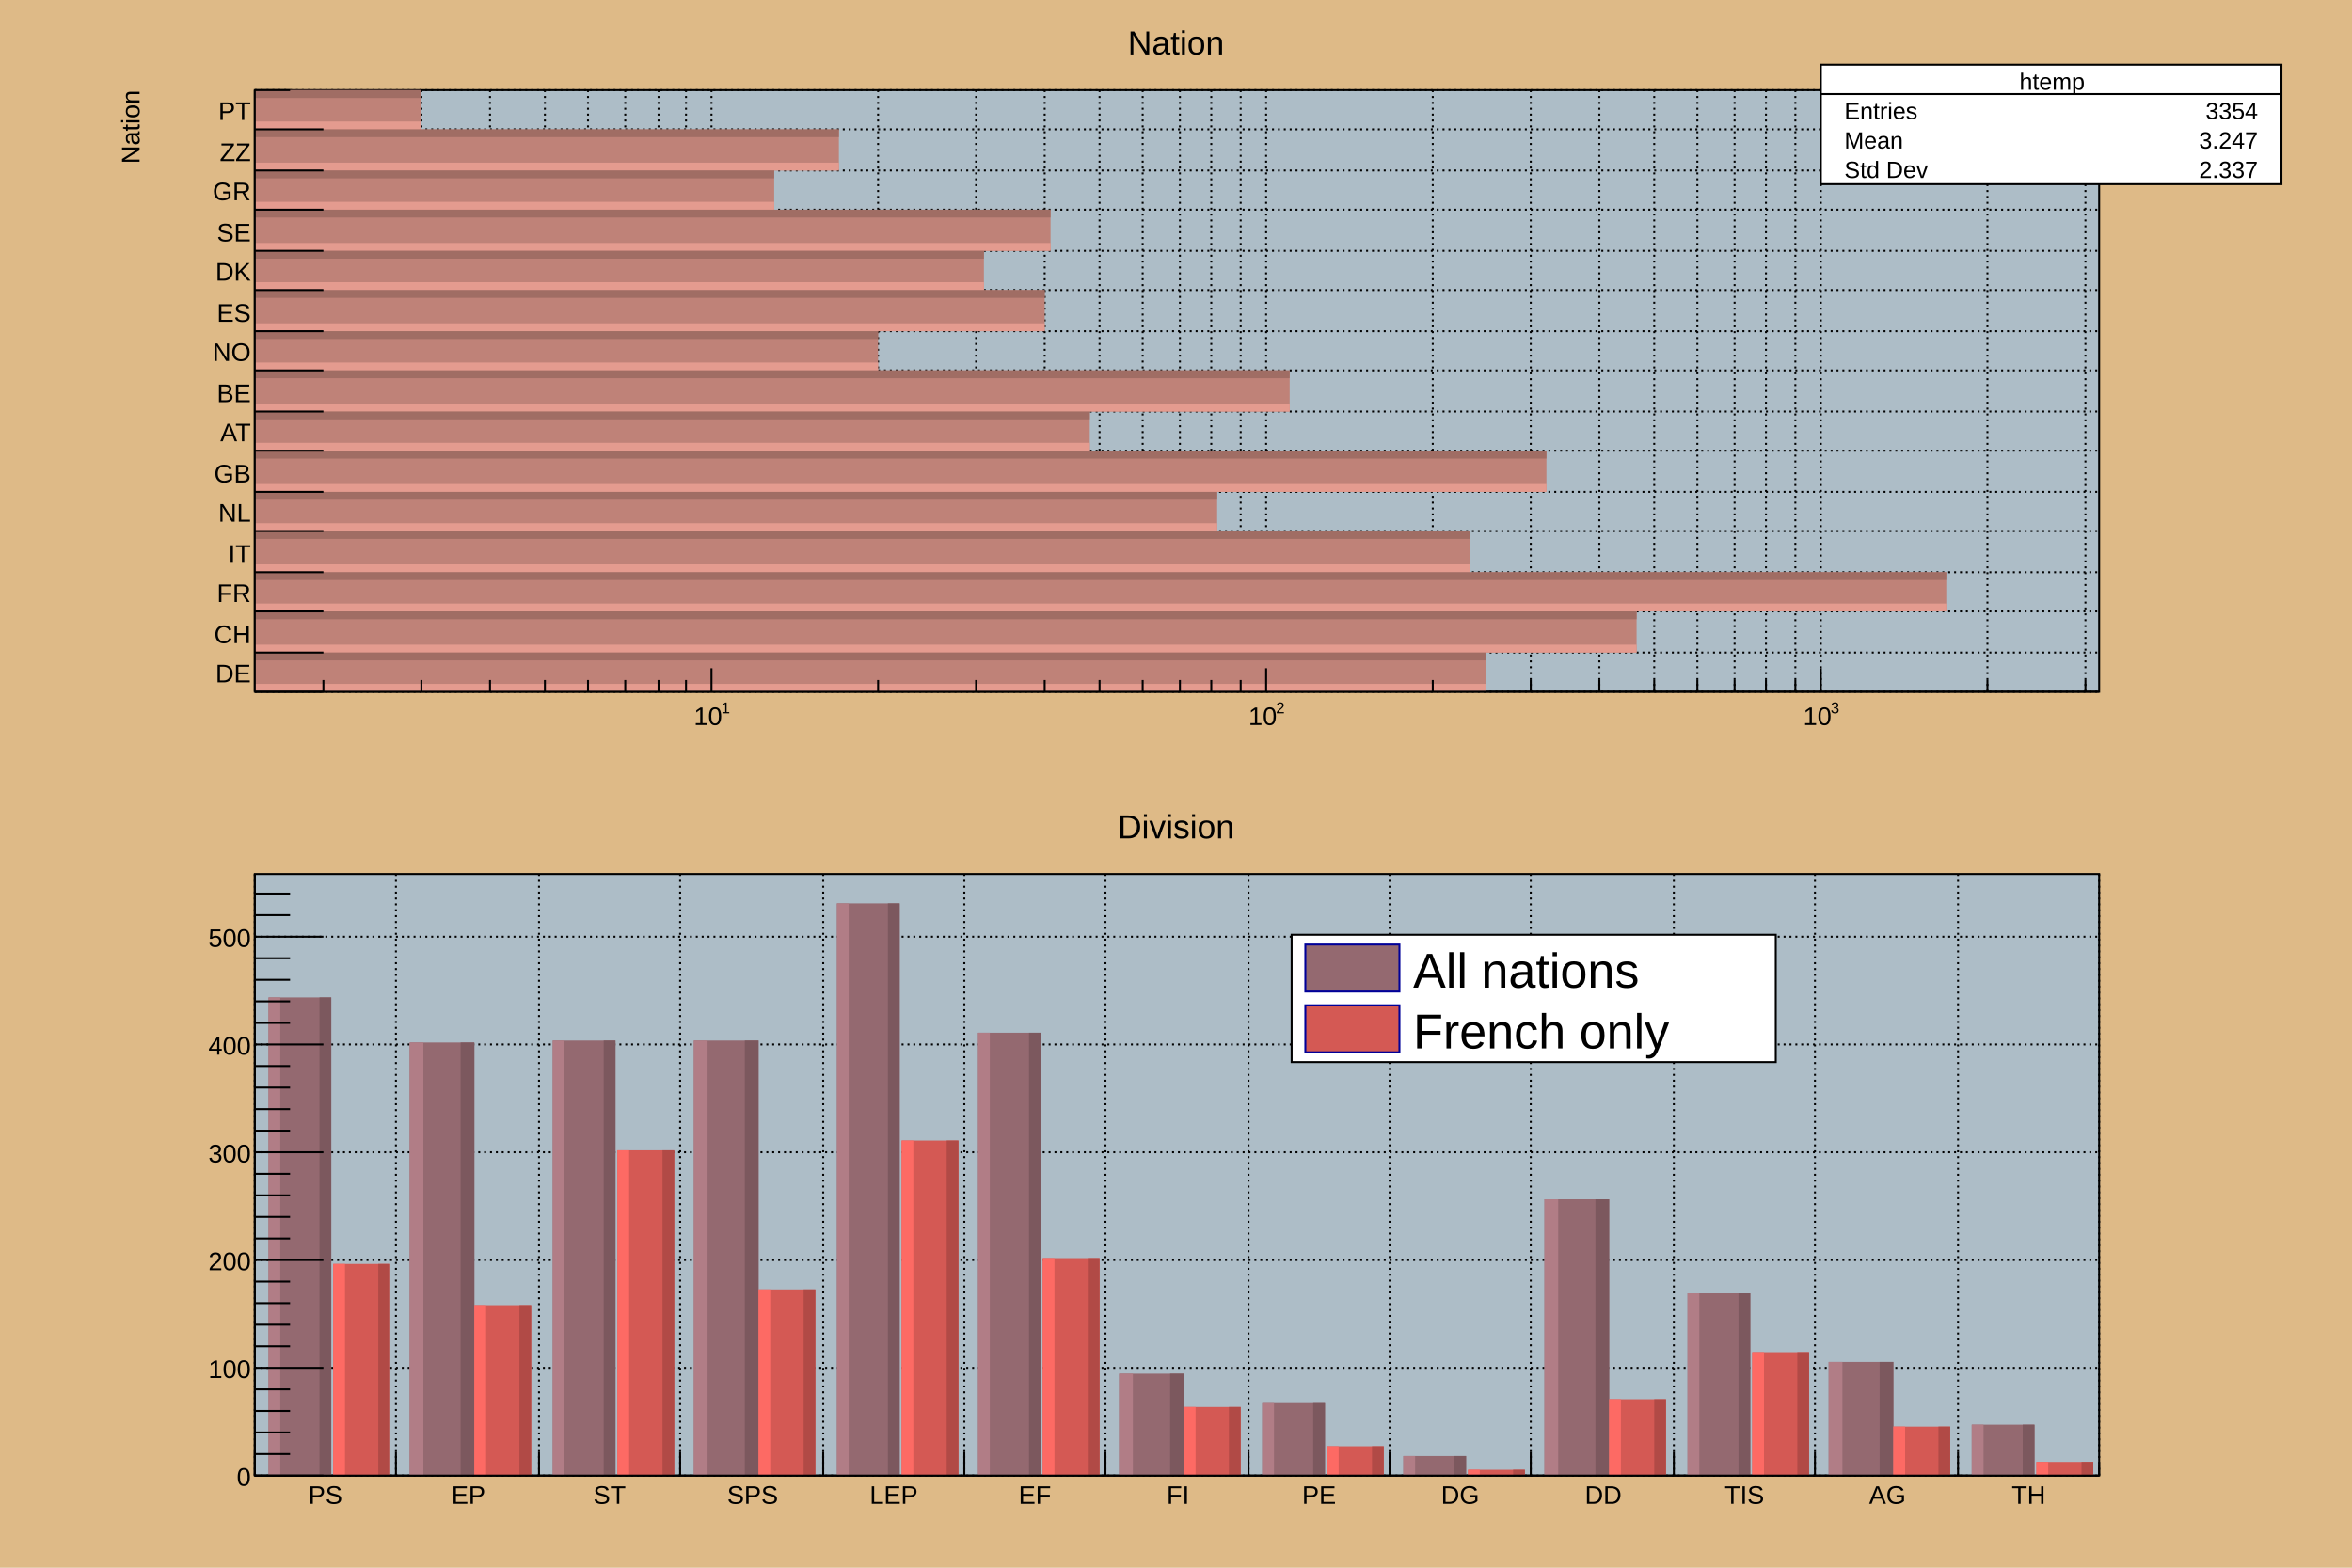
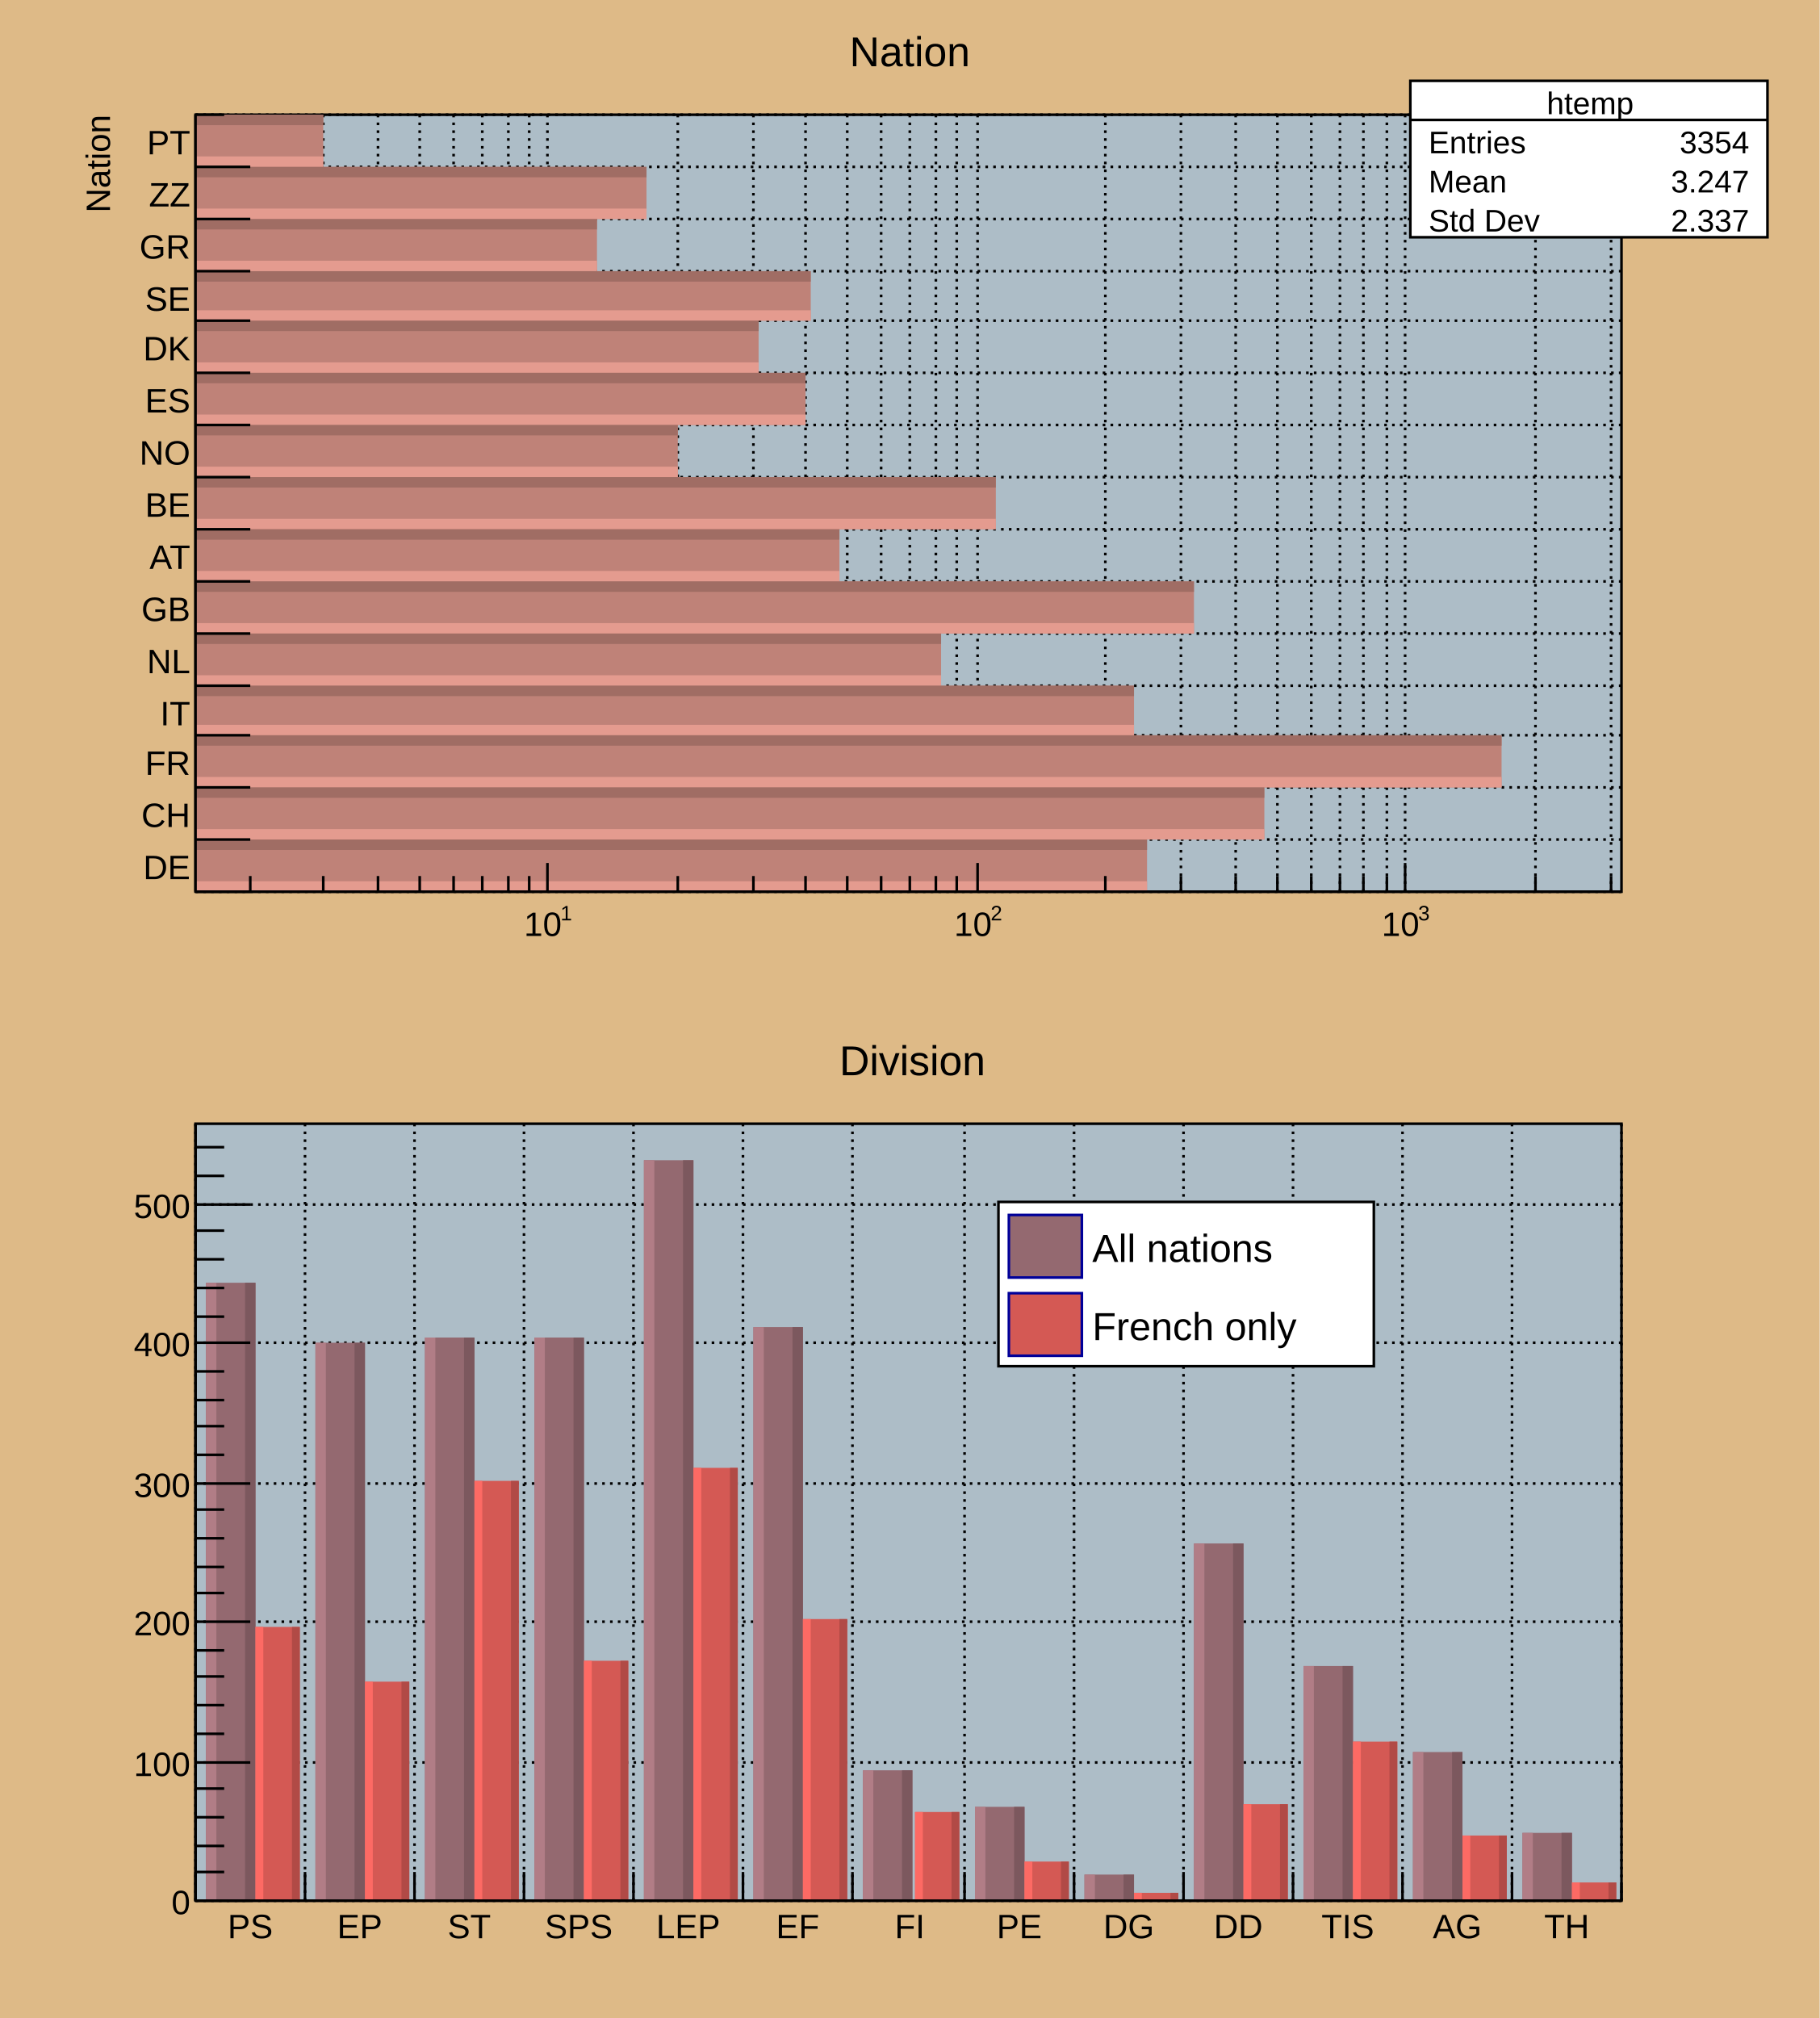
- <svg xmlns="http://www.w3.org/2000/svg" viewBox="0 0 1200 800" preserveAspectRatio="none" width="1200" height="800">
-   <path d="M0,0H1200V800H0Z" style="fill: #deba87;" />
+ <svg xmlns="http://www.w3.org/2000/svg" viewBox="0 0 698 774" preserveAspectRatio="none" width="698" height="774">
+   <path d="M0,0H698V774H0Z" style="fill: #deba87;" />
  <g>
-     <svg viewBox="0 0 1176 384" preserveAspectRatio="none" x="12" y="8" width="1176" height="384">
-       <path d="M0,0H1176V384H0Z" style="fill: #deba87;" />
+     <svg viewBox="0 0 684 372" preserveAspectRatio="none" x="7" y="7" width="684" height="372">
+       <path d="M0,0H684V372H0Z" style="fill: #deba87;" />
      <g>
-         <g transform="translate(118,38)">
-           <path d="M0,0H941V307H0Z" style="fill: #adbdc7; stroke: black; stroke-width: 1;" />
-           <g>
-             <path d="M0,307h941M0,287h941M0,266h941M0,246h941M0,225h941M0,205h941M0,184h941M0,164h941M0,143h941M0,123h941M0,102h941M0,82h941M0,61h941M0,41h941M0,20h941M0,0h941" style="stroke: black; stroke-width: 1; stroke-dasharray: 1,2;" />
-             <path d="M35,0v307M85,0v307M120,0v307M148,0v307M170,0v307M189,0v307M206,0v307M220,0v307M233,0v307M318,0v307M368,0v307M403,0v307M431,0v307M453,0v307M472,0v307M488,0v307M503,0v307M516,0v307M601,0v307M651,0v307M686,0v307M714,0v307M736,0v307M755,0v307M771,0v307M786,0v307M799,0v307M884,0v307M934,0v307" style="stroke: black; stroke-width: 1; stroke-dasharray: 1,2;" />
-           </g>
-           <svg x="0" y="0" overflow="hidden" width="941" height="307" viewBox="0 0 941 307">
-             <g>
-               <path d="M0,307h628v-20h-628zM0,287h705v-21h-705zM0,266h863v-20h-863zM0,246h620v-21h-620zM0,225h491v-20h-491zM0,205h659v-21h-659zM0,184h426v-20h-426zM0,164h528v-21h-528zM0,143h318v-20h-318zM0,123h403v-21h-403zM0,102h372v-20h-372zM0,82h406v-21h-406zM0,61h265v-20h-265zM0,41h298v-21h-298zM0,20h85v-20h-85z" style="fill: #bf8278;" />
-               <path d="M0,307h628v-4h-628zM0,287h705v-4h-705zM0,266h863v-4h-863zM0,246h620v-4h-620zM0,225h491v-4h-491zM0,205h659v-4h-659zM0,184h426v-4h-426zM0,164h528v-4h-528zM0,143h318v-4h-318zM0,123h403v-4h-403zM0,102h372v-4h-372zM0,82h406v-4h-406zM0,61h265v-4h-265zM0,41h298v-4h-298zM0,20h85v-4h-85z" style="fill: #e49b8f;" />
-               <path d="M0,287h628v4h-628zM0,266h705v4h-705zM0,246h863v4h-863zM0,225h620v4h-620zM0,205h491v4h-491zM0,184h659v4h-659zM0,164h426v4h-426zM0,143h528v4h-528zM0,123h318v4h-318zM0,102h403v4h-403zM0,82h372v4h-372zM0,61h406v4h-406zM0,41h265v4h-265zM0,20h298v4h-298zM0,0h85v4h-85z" style="fill: #a06d64;" />
+         <g transform="translate(68,37)">
+           <path d="M0,0H547V298H0Z" style="fill: #adbdc7; stroke: black; stroke-width: 1;" />
+           <g>
+             <path d="M0,298h547M0,278h547M0,258h547M0,238h547M0,219h547M0,199h547M0,179h547M0,159h547M0,139h547M0,119h547M0,99h547M0,79h547M0,60h547M0,40h547M0,20h547M0,0h547" style="stroke: black; stroke-width: 1; stroke-dasharray: 1,2;" />
+             <path d="M21,0v298M49,0v298M70,0v298M86,0v298M99,0v298M110,0v298M120,0v298M128,0v298M135,0v298M185,0v298M214,0v298M234,0v298M250,0v298M263,0v298M274,0v298M284,0v298M292,0v298M300,0v298M349,0v298M378,0v298M399,0v298M415,0v298M428,0v298M439,0v298M448,0v298M457,0v298M464,0v298M514,0v298M543,0v298" style="stroke: black; stroke-width: 1; stroke-dasharray: 1,2;" />
+           </g>
+           <svg x="0" y="0" overflow="hidden" width="547" height="298" viewBox="0 0 547 298">
+             <g>
+               <path d="M0,298h365v-20h-365zM0,278h410v-20h-410zM0,258h501v-20h-501zM0,238h360v-19h-360zM0,219h286v-20h-286zM0,199h383v-20h-383zM0,179h247v-20h-247zM0,159h307v-20h-307zM0,139h185v-20h-185zM0,119h234v-20h-234zM0,99h216v-20h-216zM0,79h236v-19h-236zM0,60h154v-20h-154zM0,40h173v-20h-173zM0,20h49v-20h-49z" style="fill: #bf8278;" />
+               <path d="M0,298h365v-4h-365zM0,278h410v-4h-410zM0,258h501v-4h-501zM0,238h360v-4h-360zM0,219h286v-4h-286zM0,199h383v-4h-383zM0,179h247v-4h-247zM0,159h307v-4h-307zM0,139h185v-4h-185zM0,119h234v-4h-234zM0,99h216v-4h-216zM0,79h236v-4h-236zM0,60h154v-4h-154zM0,40h173v-4h-173zM0,20h49v-4h-49z" style="fill: #e49b8f;" />
+               <path d="M0,278h365v4h-365zM0,258h410v4h-410zM0,238h501v4h-501zM0,219h360v4h-360zM0,199h286v4h-286zM0,179h383v4h-383zM0,159h247v4h-247zM0,139h307v4h-307zM0,119h185v4h-185zM0,99h234v4h-234zM0,79h216v4h-216zM0,60h236v4h-236zM0,40h154v4h-154zM0,20h173v4h-173zM0,0h49v4h-49z" style="fill: #a06d64;" />
            </g>
          </svg>
          <g>
-             <g transform="translate(0,307)">
-               <path d="M0,0h941M35,-6V0M85,-6V0M120,-6V0M148,-6V0M170,-6V0M189,-6V0M206,-6V0M220,-6V0M233,-12V0M318,-6V0M368,-6V0M403,-6V0M431,-6V0M453,-6V0M472,-6V0M488,-6V0M503,-6V0M516,-12V0M601,-6V0M651,-6V0M686,-6V0M714,-6V0M736,-6V0M755,-6V0M771,-6V0M786,-6V0M799,-12V0M884,-6V0M934,-6V0" style="stroke: black; stroke-width: 1;" />
+             <g transform="translate(0,298)">
+               <path d="M0,0h547M21,-6V0M49,-6V0M70,-6V0M86,-6V0M99,-6V0M110,-6V0M120,-6V0M128,-6V0M135,-11V0M185,-6V0M214,-6V0M234,-6V0M250,-6V0M263,-6V0M274,-6V0M284,-6V0M292,-6V0M300,-11V0M349,-6V0M378,-6V0M399,-6V0M415,-6V0M428,-6V0M439,-6V0M448,-6V0M457,-6V0M464,-11V0M514,-6V0M543,-6V0" style="stroke: black; stroke-width: 1;" />
              <g font-family="Arial" font-size="13" space="preserve">
-                 <g transform="translate(224,17)">
+                 <g transform="translate(126,17)">
                  <text fill="black" font-size="13">
          10
         </text>
                  <text fill="black" font-size="8" transform="translate(14,-6)">
          1
         </text>
                </g>
-                 <g transform="translate(507,17)">
+                 <g transform="translate(291,17)">
                  <text fill="black" font-size="13">
          10
         </text>
                  <text fill="black" font-size="8" transform="translate(14,-6)">
          2
         </text>
                </g>
-                 <g transform="translate(790,17)">
+                 <g transform="translate(455,17)">
                  <text fill="black" font-size="13">
          10
         </text>
                  <text fill="black" font-size="8" transform="translate(14,-6)">
          3
         </text>
                </g>
              </g>
            </g>
            <g>
-               <path d="M0,0v307M35,307H0M35,287H0M35,266H0M35,246H0M35,225H0M35,205H0M35,184H0M35,164H0M35,143H0M35,123H0M35,102H0M35,82H0M35,61H0M35,41H0M35,20H0M18,0H0" style="stroke: black; stroke-width: 1;" />
+               <path d="M0,0v298M21,298H0M21,278H0M21,258H0M21,238H0M21,219H0M21,199H0M21,179H0M21,159H0M21,139H0M21,119H0M21,99H0M21,79H0M21,60H0M21,40H0M21,20H0M11,0H0" style="stroke: black; stroke-width: 1;" />
              <g font-family="Arial" font-size="13" space="preserve" fill="black" text-anchor="end">
-                 <text dy=".4em" transform="translate(-2,297)">
+                 <text dy=".4em" transform="translate(-2,288)">
         DE
        </text>
-                 <text dy=".4em" transform="translate(-2,277)">
+                 <text dy=".4em" transform="translate(-2,268)">
         CH
        </text>
-                 <text dy=".4em" transform="translate(-2,256)">
+                 <text dy=".4em" transform="translate(-2,248)">
         FR
        </text>
-                 <text dy=".4em" transform="translate(-2,236)">
+                 <text dy=".4em" transform="translate(-2,229)">
         IT
        </text>
-                 <text dy=".4em" transform="translate(-2,215)">
+                 <text dy=".4em" transform="translate(-2,209)">
         NL
        </text>
-                 <text dy=".4em" transform="translate(-2,195)">
+                 <text dy=".4em" transform="translate(-2,189)">
         GB
        </text>
-                 <text dy=".4em" transform="translate(-2,174)">
+                 <text dy=".4em" transform="translate(-2,169)">
         AT
        </text>
-                 <text dy=".4em" transform="translate(-2,154)">
+                 <text dy=".4em" transform="translate(-2,149)">
         BE
        </text>
-                 <text dy=".4em" transform="translate(-2,133)">
+                 <text dy=".4em" transform="translate(-2,129)">
         NO
        </text>
-                 <text dy=".4em" transform="translate(-2,113)">
+                 <text dy=".4em" transform="translate(-2,109)">
         ES
        </text>
-                 <text dy=".4em" transform="translate(-2,92)">
+                 <text dy=".4em" transform="translate(-2,89)">
         DK
        </text>
-                 <text dy=".4em" transform="translate(-2,72)">
+                 <text dy=".4em" transform="translate(-2,70)">
         SE
        </text>
-                 <text dy=".4em" transform="translate(-2,51)">
+                 <text dy=".4em" transform="translate(-2,50)">
         GR
        </text>
-                 <text dy=".4em" transform="translate(-2,31)">
+                 <text dy=".4em" transform="translate(-2,30)">
         ZZ
        </text>
                <text dy=".4em" transform="translate(-2,10)">
         PT
        </text>
              </g>
-               <g font-family="Arial" font-size="13" space="preserve" transform="translate(-64)">
+               <g font-family="Arial" font-size="13" space="preserve" transform="translate(-38)">
                <text fill="black" text-anchor="end" dy=".4em" transform="rotate(270)">
         Nation
        </text>
              </g>
            </g>
          </g>
        </g>
-         <g transform="translate(917,25)" font-family="Arial" font-size="12" space="preserve" fill="black">
-           <path d="M0,0H235V61H0Z" style="fill: white; stroke: black; stroke-width: 1;" />
-           <text text-anchor="middle" dy=".4em" transform="translate(118,8)">
+         <g transform="translate(534,24)" font-family="Arial" font-size="12" space="preserve" fill="black">
+           <path d="M0,0H137V60H0Z" style="fill: white; stroke: black; stroke-width: 1;" />
+           <text text-anchor="middle" dy=".4em" transform="translate(69,8)">
      htemp
     </text>
-           <text text-anchor="start" dy=".4em" transform="translate(12,23)">
+           <text text-anchor="start" dy=".4em" transform="translate(7,23)">
      Entries
     </text>
-           <text text-anchor="end" dy=".4em" transform="translate(223,23)">
+           <text text-anchor="end" dy=".4em" transform="translate(130,23)">
      3354
     </text>
-           <text text-anchor="start" dy=".4em" transform="translate(12,38)">
+           <text text-anchor="start" dy=".4em" transform="translate(7,38)">
      Mean
     </text>
-           <text text-anchor="end" dy=".4em" transform="translate(223,38)">
+           <text text-anchor="end" dy=".4em" transform="translate(130,38)">
      3.247
     </text>
-           <text text-anchor="start" dy=".4em" transform="translate(12,53)">
+           <text text-anchor="start" dy=".4em" transform="translate(7,53)">
      Std Dev
     </text>
-           <text text-anchor="end" dy=".4em" transform="translate(223,53)">
+           <text text-anchor="end" dy=".4em" transform="translate(130,53)">
      2.337
     </text>
-           <path d="M0,15h235" style="stroke: black; stroke-width: 1;" />
-         </g>
-         <g transform="translate(526,2)" font-family="Arial" font-size="17" space="preserve">
-           <text fill="black" text-anchor="middle" dy=".4em" transform="translate(62,11)">
+           <path d="M0,15h137" style="stroke: black; stroke-width: 1;" />
+         </g>
+         <g transform="translate(306,2)" font-family="Arial" font-size="16" space="preserve">
+           <text fill="black" text-anchor="middle" dy=".4em" transform="translate(36,10)">
      Nation
     </text>
        </g>
      </g>
    </svg>
-     <svg viewBox="0 0 1176 384" preserveAspectRatio="none" x="12" y="408" width="1176" height="384">
-       <path d="M0,0H1176V384H0Z" style="fill: #deba87;" />
+     <svg viewBox="0 0 684 372" preserveAspectRatio="none" x="7" y="394" width="684" height="372">
+       <path d="M0,0H684V372H0Z" style="fill: #deba87;" />
      <g>
-         <g transform="translate(118,38)">
-           <path d="M0,0H941V307H0Z" style="fill: #adbdc7; stroke: black; stroke-width: 1;" />
-           <g>
-             <path d="M0,0v307M72,0v307M145,0v307M217,0v307M290,0v307M362,0v307M434,0v307M507,0v307M579,0v307M651,0v307M724,0v307M796,0v307M869,0v307M941,0v307" style="stroke: black; stroke-width: 1; stroke-dasharray: 1,2;" />
-             <path d="M0,307h941M0,252h941M0,197h941M0,142h941M0,87h941M0,32h941" style="stroke: black; stroke-width: 1; stroke-dasharray: 1,2;" />
-           </g>
-           <svg x="0" y="0" overflow="hidden" width="941" height="307" viewBox="0 0 941 307">
-             <g>
-               <path d="M7,63h32v244h-32zM79,86h33v221h-33zM152,85h32v222h-32zM224,85h33v222h-33zM297,15h32v292h-32zM369,81h32v226h-32zM441,255h33v52h-33zM514,270h32v37h-32zM586,297h32v10h-32zM658,166h33v141h-33zM731,214h32v93h-32zM803,249h33v58h-33zM876,281h32v26h-32z" style="fill: #946970;" />
-               <path d="M7,63h6v244h-6zM79,86h7v221h-7zM152,85h6v222h-6zM224,85h7v222h-7zM297,15h6v292h-6zM369,81h6v226h-6zM441,255h7v52h-7zM514,270h6v37h-6zM586,297h6v10h-6zM658,166h7v141h-7zM731,214h6v93h-6zM803,249h7v58h-7zM876,281h6v26h-6z" style="fill: #b17d86;" />
-               <path d="M39,63h-6v244h6zM112,86h-7v221h7zM184,85h-6v222h6zM257,85h-7v222h7zM329,15h-6v292h6zM401,81h-6v226h6zM474,255h-7v52h7zM546,270h-6v37h6zM618,297h-6v10h6zM691,166h-7v141h7zM763,214h-6v93h6zM836,249h-7v58h7zM908,281h-6v26h6z" style="fill: #7c585e;" />
-             </g>
-             <g>
-               <path d="M40,199h29v108h-29zM112,220h29v87h-29zM185,141h29v166h-29zM257,212h29v95h-29zM330,136h29v171h-29zM402,196h29v111h-29zM474,272h29v35h-29zM547,292h29v15h-29zM619,304h29v3h-29zM691,268h29v39h-29zM764,244h29v63h-29zM836,282h29v25h-29zM909,300h29v7h-29z" style="fill: #d45954;" />
-               <path d="M40,199h6v108h-6zM112,220h6v87h-6zM185,141h6v166h-6zM257,212h6v95h-6zM330,136h6v171h-6zM402,196h6v111h-6zM474,272h6v35h-6zM547,292h6v15h-6zM619,304h6v3h-6zM691,268h6v39h-6zM764,244h6v63h-6zM836,282h6v25h-6zM909,300h6v7h-6z" style="fill: #fd6a64;" />
-               <path d="M69,199h-6v108h6zM141,220h-6v87h6zM214,141h-6v166h6zM286,212h-6v95h6zM359,136h-6v171h6zM431,196h-6v111h6zM503,272h-6v35h6zM576,292h-6v15h6zM648,304h-6v3h6zM720,268h-6v39h6zM793,244h-6v63h6zM865,282h-6v25h6zM938,300h-6v7h6z" style="fill: #b14a46;" />
+         <g transform="translate(68,37)">
+           <path d="M0,0H547V298H0Z" style="fill: #adbdc7; stroke: black; stroke-width: 1;" />
+           <g>
+             <path d="M0,0v298M42,0v298M84,0v298M126,0v298M168,0v298M210,0v298M252,0v298M295,0v298M337,0v298M379,0v298M421,0v298M463,0v298M505,0v298M547,0v298" style="stroke: black; stroke-width: 1; stroke-dasharray: 1,2;" />
+             <path d="M0,298h547M0,245h547M0,191h547M0,138h547M0,84h547M0,31h547" style="stroke: black; stroke-width: 1; stroke-dasharray: 1,2;" />
+           </g>
+           <svg x="0" y="0" overflow="hidden" width="547" height="298" viewBox="0 0 547 298">
+             <g>
+               <path d="M4,61h19v237h-19zM46,84h19v214h-19zM88,82h19v216h-19zM130,82h19v216h-19zM172,14h19v284h-19zM214,78h19v220h-19zM256,248h19v50h-19zM299,262h19v36h-19zM341,288h19v10h-19zM383,161h19v137h-19zM425,208h19v90h-19zM467,241h19v57h-19zM509,272h19v26h-19z" style="fill: #946970;" />
+               <path d="M4,61h4v237h-4zM46,84h4v214h-4zM88,82h4v216h-4zM130,82h4v216h-4zM172,14h4v284h-4zM214,78h4v220h-4zM256,248h4v50h-4zM299,262h4v36h-4zM341,288h4v10h-4zM383,161h4v137h-4zM425,208h4v90h-4zM467,241h4v57h-4zM509,272h4v26h-4z" style="fill: #b17d86;" />
+               <path d="M23,61h-4v237h4zM65,84h-4v214h4zM107,82h-4v216h4zM149,82h-4v216h4zM191,14h-4v284h4zM233,78h-4v220h4zM275,248h-4v50h4zM318,262h-4v36h4zM360,288h-4v10h4zM402,161h-4v137h4zM444,208h-4v90h4zM486,241h-4v57h4zM528,272h-4v26h4z" style="fill: #7c585e;" />
+             </g>
+             <g>
+               <path d="M23,193h17v105h-17zM65,214h17v84h-17zM107,137h17v161h-17zM149,206h17v92h-17zM191,132h17v166h-17zM233,190h17v108h-17zM276,264h17v34h-17zM318,283h17v15h-17zM360,295h17v3h-17zM402,261h17v37h-17zM444,237h17v61h-17zM486,273h17v25h-17zM528,291h17v7h-17z" style="fill: #d45954;" />
+               <path d="M23,193h3v105h-3zM65,214h3v84h-3zM107,137h3v161h-3zM149,206h3v92h-3zM191,132h3v166h-3zM233,190h3v108h-3zM276,264h3v34h-3zM318,283h3v15h-3zM360,295h3v3h-3zM402,261h3v37h-3zM444,237h3v61h-3zM486,273h3v25h-3zM528,291h3v7h-3z" style="fill: #fd6a64;" />
+               <path d="M40,193h-3v105h3zM82,214h-3v84h3zM124,137h-3v161h3zM166,206h-3v92h3zM208,132h-3v166h3zM250,190h-3v108h3zM293,264h-3v34h3zM335,283h-3v15h3zM377,295h-3v3h3zM419,261h-3v37h3zM461,237h-3v61h3zM503,273h-3v25h3zM545,291h-3v7h3z" style="fill: #b14a46;" />
            </g>
          </svg>
          <g>
-             <g transform="translate(0,307)">
-               <path d="M0,0h941M0,-12V0M72,-12V0M145,-12V0M217,-12V0M290,-12V0M362,-12V0M434,-12V0M507,-12V0M579,-12V0M651,-12V0M724,-12V0M796,-12V0M869,-12V0M941,-6V0" style="stroke: black; stroke-width: 1;" />
+             <g transform="translate(0,298)">
+               <path d="M0,0h547M0,-11V0M42,-11V0M84,-11V0M126,-11V0M168,-11V0M210,-11V0M252,-11V0M295,-11V0M337,-11V0M379,-11V0M421,-11V0M463,-11V0M505,-11V0M547,-6V0" style="stroke: black; stroke-width: 1;" />
              <g font-family="Arial" font-size="13" space="preserve" fill="black" text-anchor="middle">
-                 <text dy=".8em" transform="translate(36,4)">
+                 <text dy=".8em" transform="translate(21,4)">
         PS
        </text>
-                 <text dy=".8em" transform="translate(109,4)">
+                 <text dy=".8em" transform="translate(63,4)">
         EP
        </text>
-                 <text dy=".8em" transform="translate(181,4)">
+                 <text dy=".8em" transform="translate(105,4)">
         ST
        </text>
-                 <text dy=".8em" transform="translate(254,4)">
+                 <text dy=".8em" transform="translate(147,4)">
         SPS
        </text>
-                 <text dy=".8em" transform="translate(326,4)">
+                 <text dy=".8em" transform="translate(189,4)">
         LEP
        </text>
-                 <text dy=".8em" transform="translate(398,4)">
+                 <text dy=".8em" transform="translate(231,4)">
         EF
        </text>
-                 <text dy=".8em" transform="translate(471,4)">
+                 <text dy=".8em" transform="translate(274,4)">
         FI
        </text>
-                 <text dy=".8em" transform="translate(543,4)">
+                 <text dy=".8em" transform="translate(316,4)">
         PE
        </text>
-                 <text dy=".8em" transform="translate(615,4)">
+                 <text dy=".8em" transform="translate(358,4)">
         DG
        </text>
-                 <text dy=".8em" transform="translate(688,4)">
+                 <text dy=".8em" transform="translate(400,4)">
         DD
        </text>
-                 <text dy=".8em" transform="translate(760,4)">
+                 <text dy=".8em" transform="translate(442,4)">
         TIS
        </text>
-                 <text dy=".8em" transform="translate(833,4)">
+                 <text dy=".8em" transform="translate(484,4)">
         AG
        </text>
-                 <text dy=".8em" transform="translate(905,4)">
+                 <text dy=".8em" transform="translate(526,4)">
         TH
        </text>
              </g>
            </g>
            <g>
-               <path d="M0,0v307M35,307H0M18,296H0M18,285H0M18,274H0M18,263H0M35,252H0M18,241H0M18,230H0M18,219H0M18,208H0M35,197H0M18,186H0M18,175H0M18,164H0M18,153H0M35,142H0M18,131H0M18,120H0M18,109H0M18,98H0M35,87H0M18,76H0M18,65H0M18,54H0M18,43H0M35,32H0M18,21H0M18,10H0" style="stroke: black; stroke-width: 1;" />
+               <path d="M0,0v298M21,298H0M11,287H0M11,277H0M11,266H0M11,255H0M21,245H0M11,234H0M11,223H0M11,212H0M11,202H0M21,191H0M11,180H0M11,170H0M11,159H0M11,148H0M21,138H0M11,127H0M11,116H0M11,106H0M11,95H0M21,84H0M11,74H0M11,63H0M11,52H0M11,41H0M21,31H0M11,20H0M11,9H0" style="stroke: black; stroke-width: 1;" />
              <g font-family="Arial" font-size="13" space="preserve" fill="black" text-anchor="end">
-                 <text dy=".4em" transform="translate(-2,307)">
+                 <text dy=".4em" transform="translate(-2,298)">
         0
        </text>
-                 <text dy=".4em" transform="translate(-2,252)">
+                 <text dy=".4em" transform="translate(-2,245)">
         100
        </text>
-                 <text dy=".4em" transform="translate(-2,197)">
+                 <text dy=".4em" transform="translate(-2,191)">
         200
        </text>
-                 <text dy=".4em" transform="translate(-2,142)">
+                 <text dy=".4em" transform="translate(-2,138)">
         300
        </text>
-                 <text dy=".4em" transform="translate(-2,87)">
+                 <text dy=".4em" transform="translate(-2,84)">
         400
        </text>
-                 <text dy=".4em" transform="translate(-2,32)">
+                 <text dy=".4em" transform="translate(-2,31)">
         500
        </text>
              </g>
            </g>
          </g>
        </g>
-         <g transform="translate(647,69)" font-family="Arial" font-size="25" space="preserve">
-           <path d="M0,0H247V65H0Z" style="fill: white; stroke: black; stroke-width: 1;" />
-           <path d="M7,5v24h48v-24z" style="fill: #946970; stroke: #000099; stroke-width: 1;" />
-           <text fill="black" text-anchor="start" dy=".4em" transform="translate(62,17)">
+         <g transform="translate(376,67)" font-family="Arial" font-size="15" space="preserve">
+           <path d="M0,0H144V63H0Z" style="fill: white; stroke: black; stroke-width: 1;" />
+           <path d="M4,5v24h28v-24z" style="fill: #946970; stroke: #000099; stroke-width: 1;" />
+           <text fill="black" text-anchor="start" dy=".4em" transform="translate(36,17)">
      All nations
     </text>
-           <path d="M7,36v24h48v-24z" style="fill: #d45954; stroke: #000099; stroke-width: 1;" />
-           <text fill="black" text-anchor="start" dy=".4em" transform="translate(62,48)">
+           <path d="M4,35v24h28v-24z" style="fill: #d45954; stroke: #000099; stroke-width: 1;" />
+           <text fill="black" text-anchor="start" dy=".4em" transform="translate(36,47)">
      French only
     </text>
        </g>
-         <g transform="translate(513,2)" font-family="Arial" font-size="17" space="preserve">
-           <text fill="black" text-anchor="middle" dy=".4em" transform="translate(75,11)">
+         <g transform="translate(299,2)" font-family="Arial" font-size="16" space="preserve">
+           <text fill="black" text-anchor="middle" dy=".4em" transform="translate(44,10)">
      Division
     </text>
        </g>
      </g>
    </svg>
  </g>
</svg>
